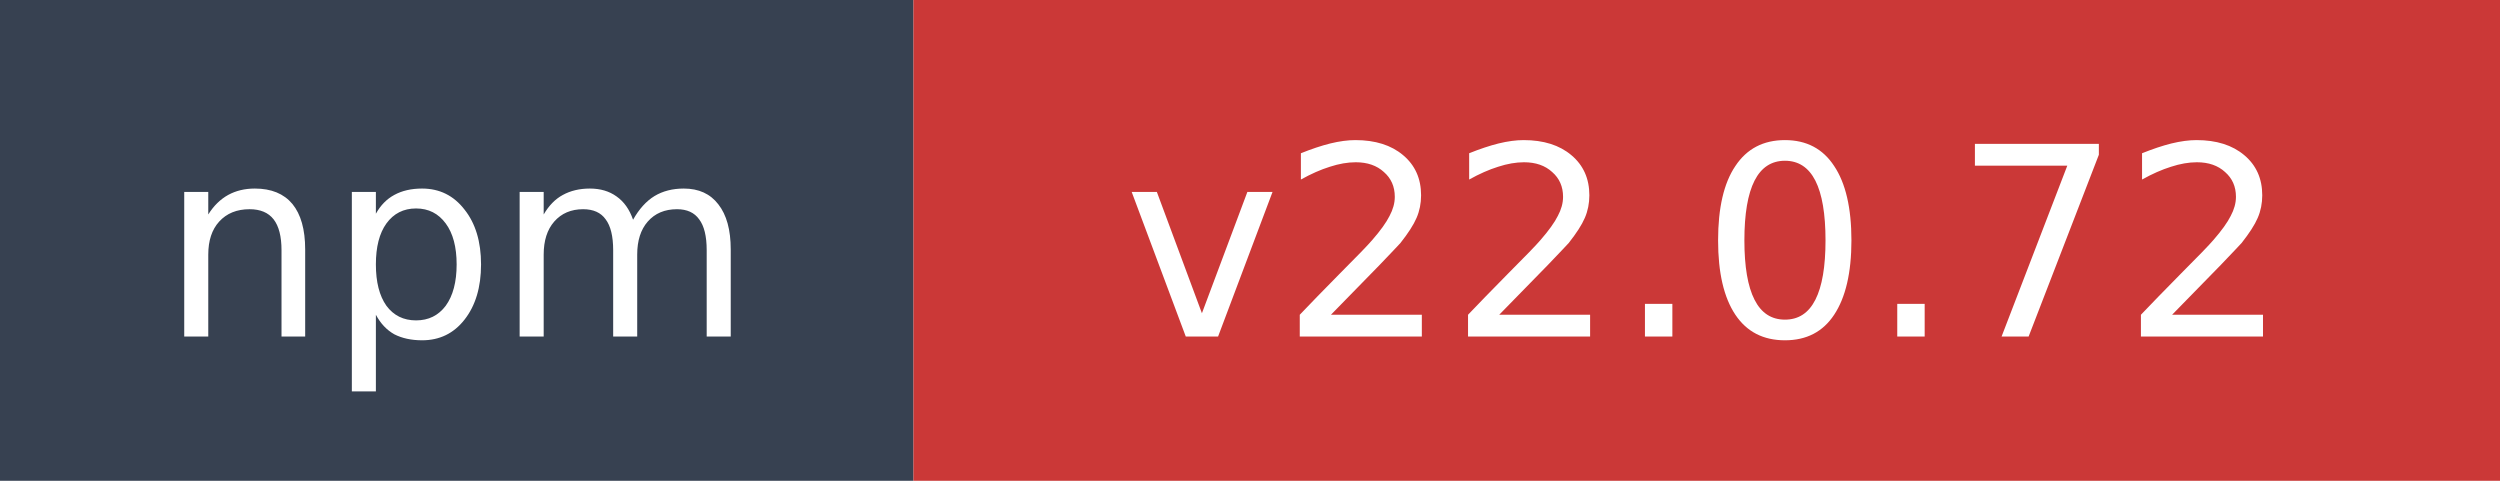
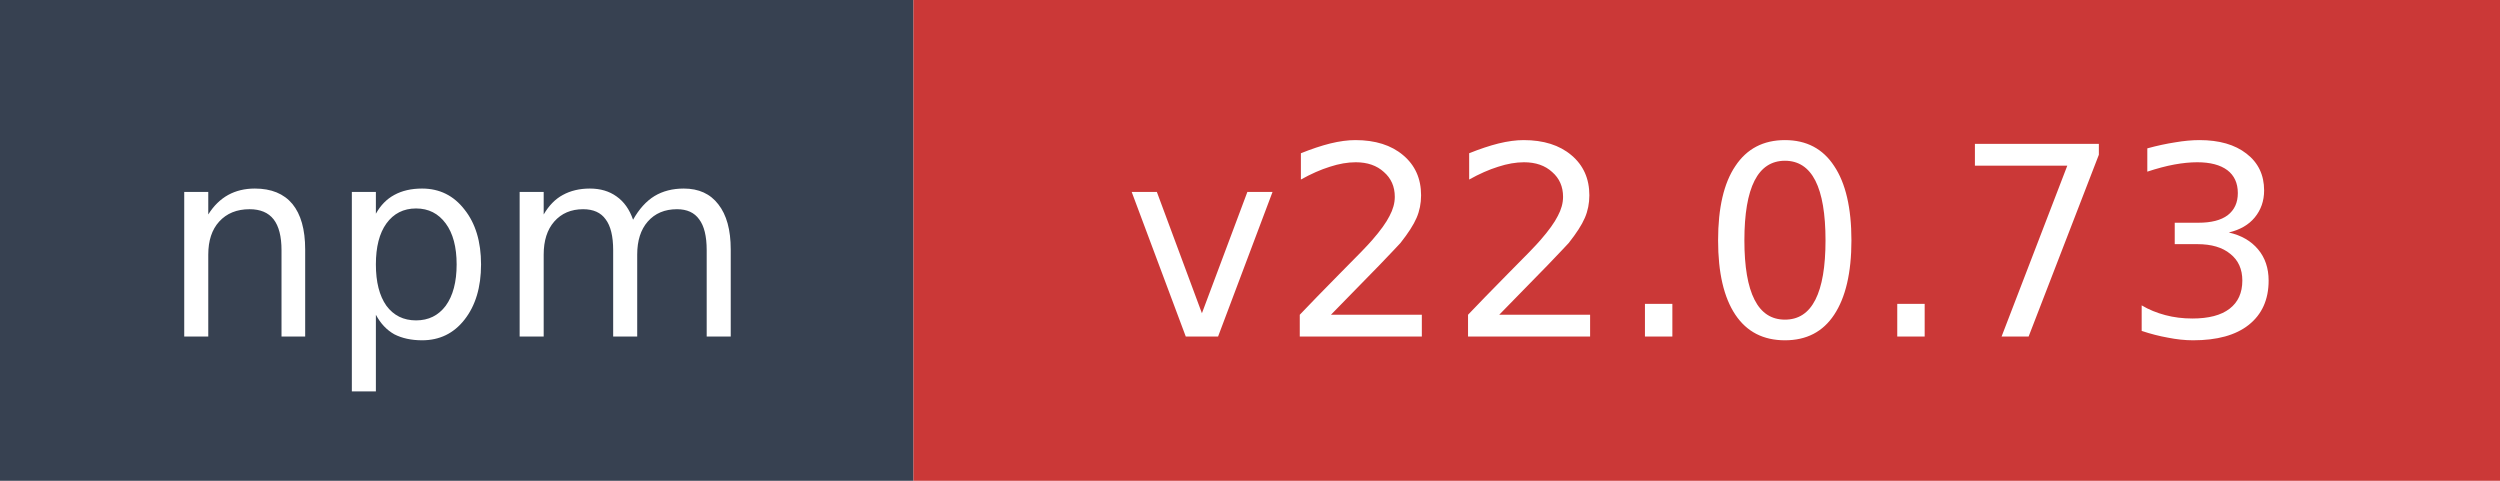
- <svg xmlns="http://www.w3.org/2000/svg" width="104" height="20" role="img" aria-label="npm: v22.0.72">
+ <svg xmlns="http://www.w3.org/2000/svg" width="104" height="20" role="img" aria-label="npm: v22.0.73">
  <rect width="38" height="20" fill="#374151" />
  <rect x="38" width="66" height="20" fill="#cb3837" />
  <text x="19" y="14" fill="#ffffff" font-family="Verdana,Geneva,DejaVu Sans,sans-serif" font-size="11" text-anchor="middle">npm</text>
-   <text x="71" y="14" fill="#ffffff" font-family="Verdana,Geneva,DejaVu Sans,sans-serif" font-size="11" text-anchor="middle">v22.0.72</text>
+   <text x="71" y="14" fill="#ffffff" font-family="Verdana,Geneva,DejaVu Sans,sans-serif" font-size="11" text-anchor="middle">v22.0.73</text>
</svg>
